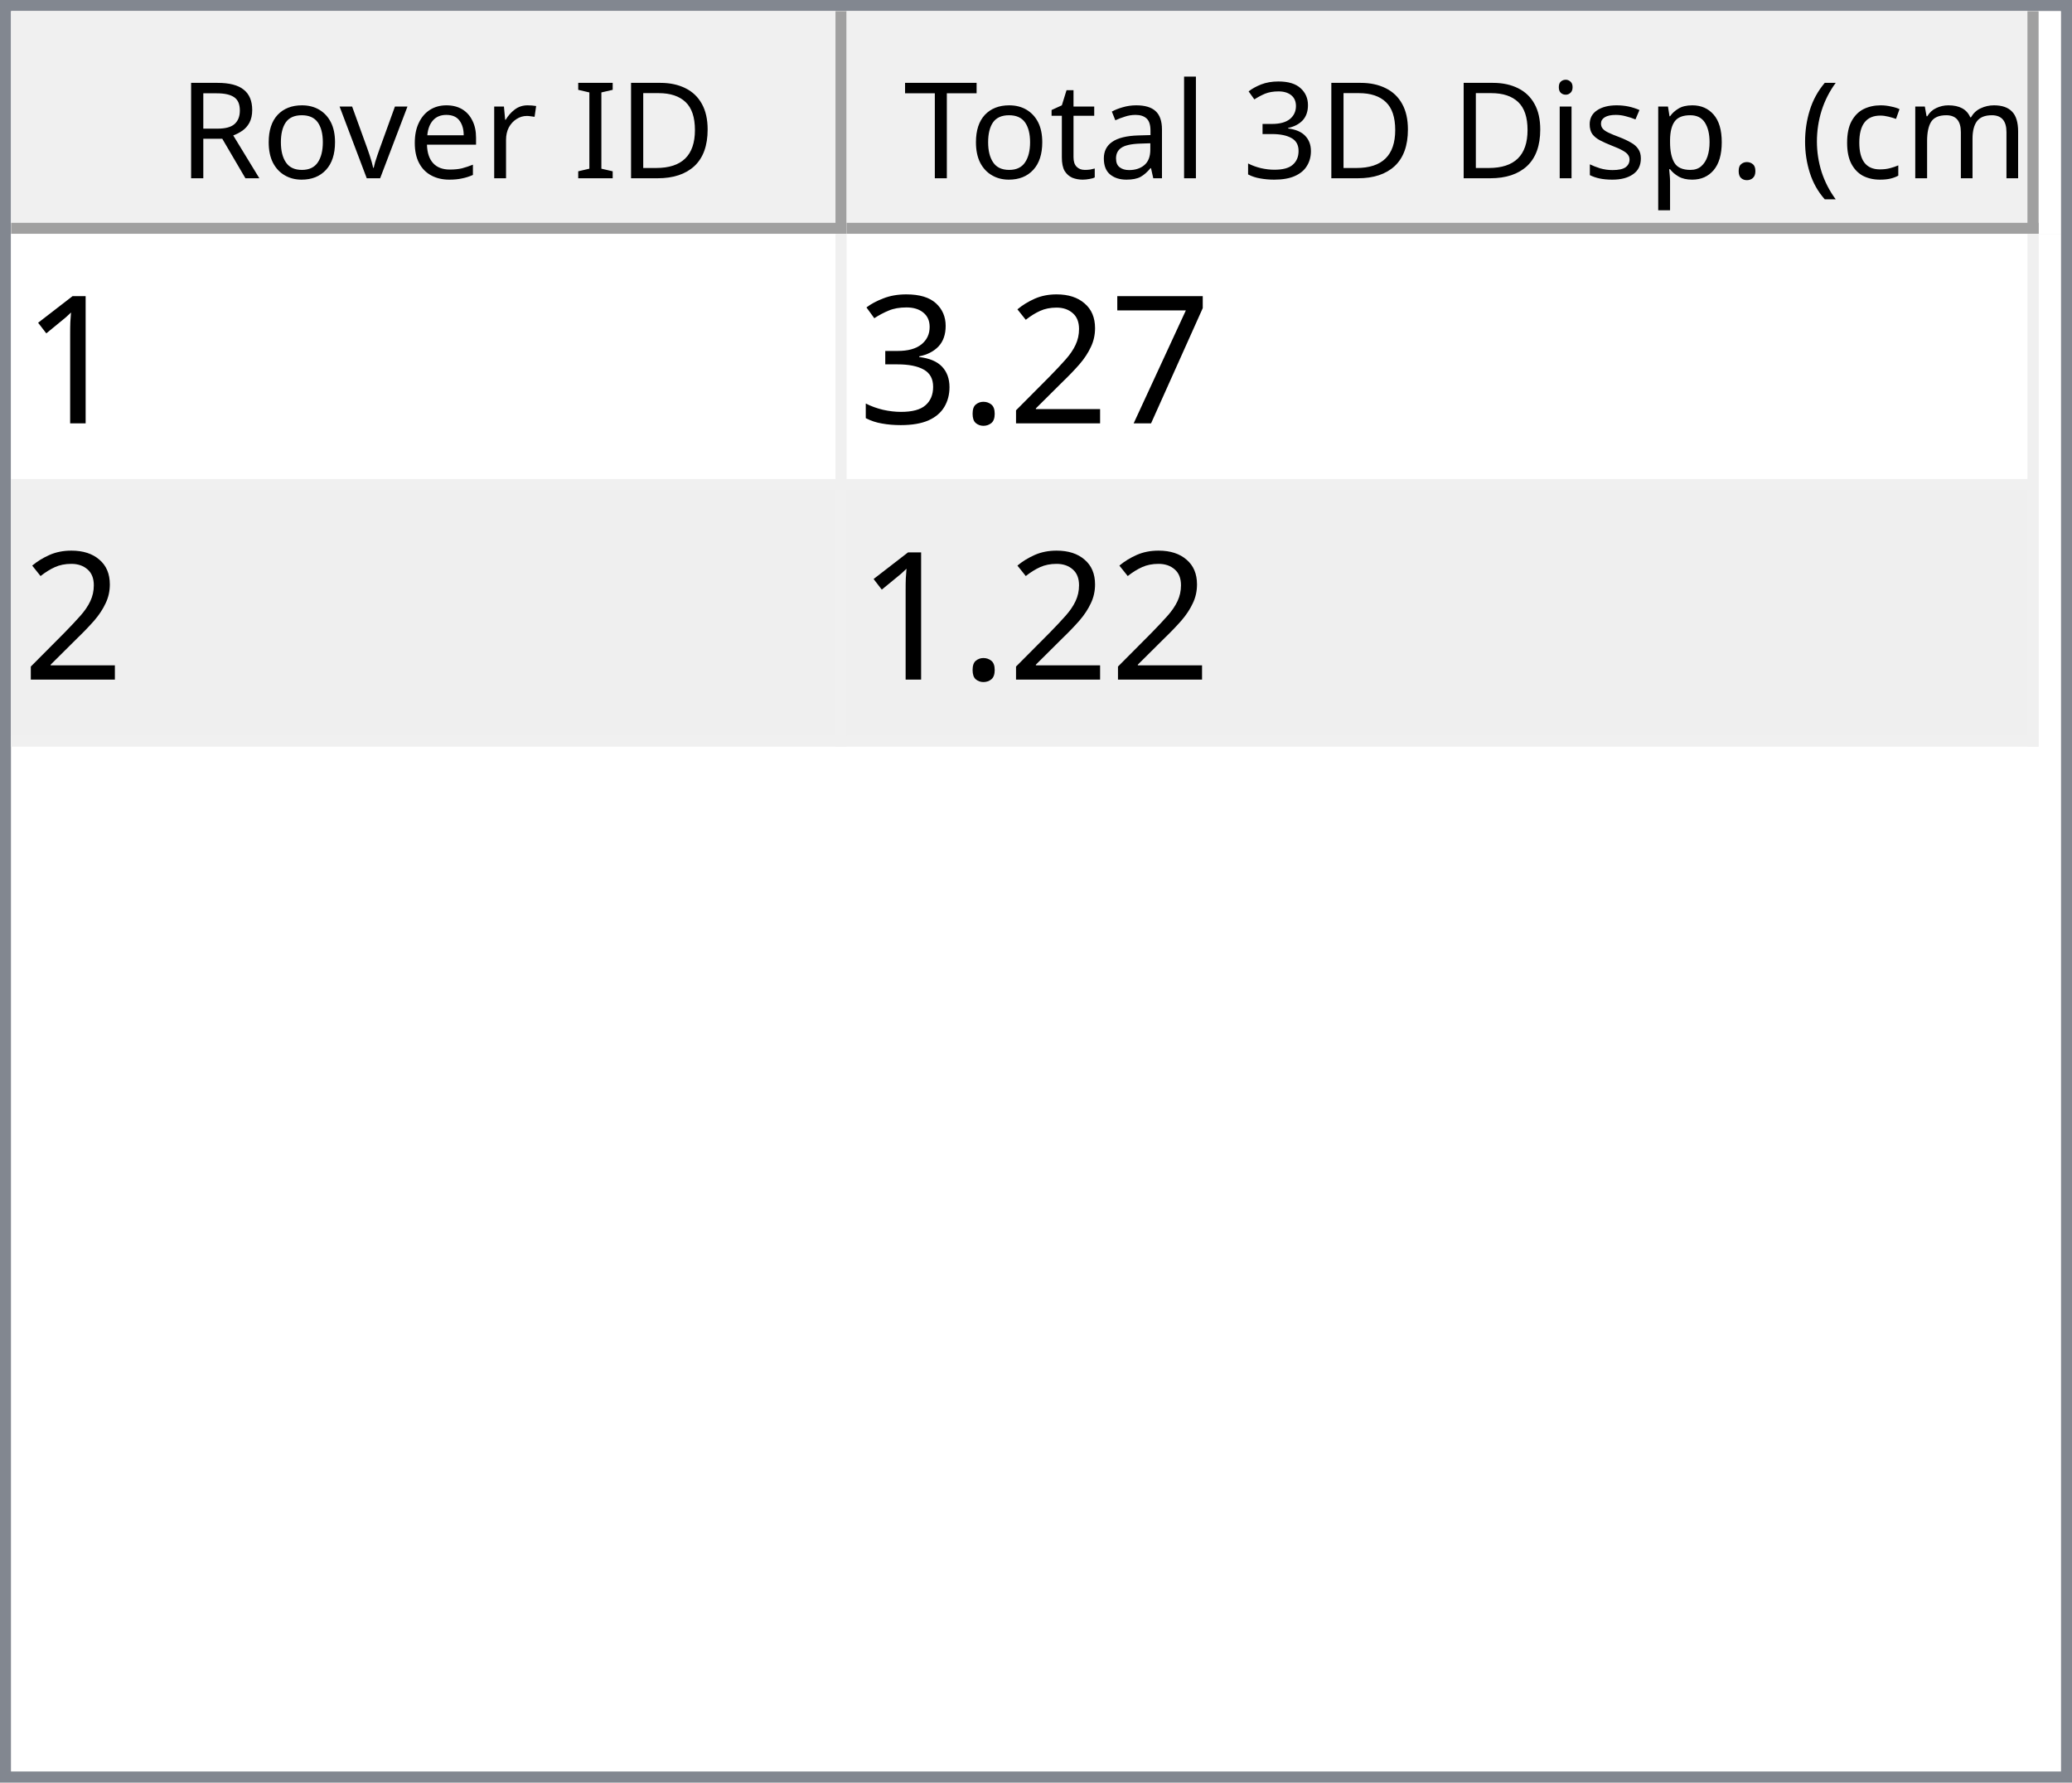
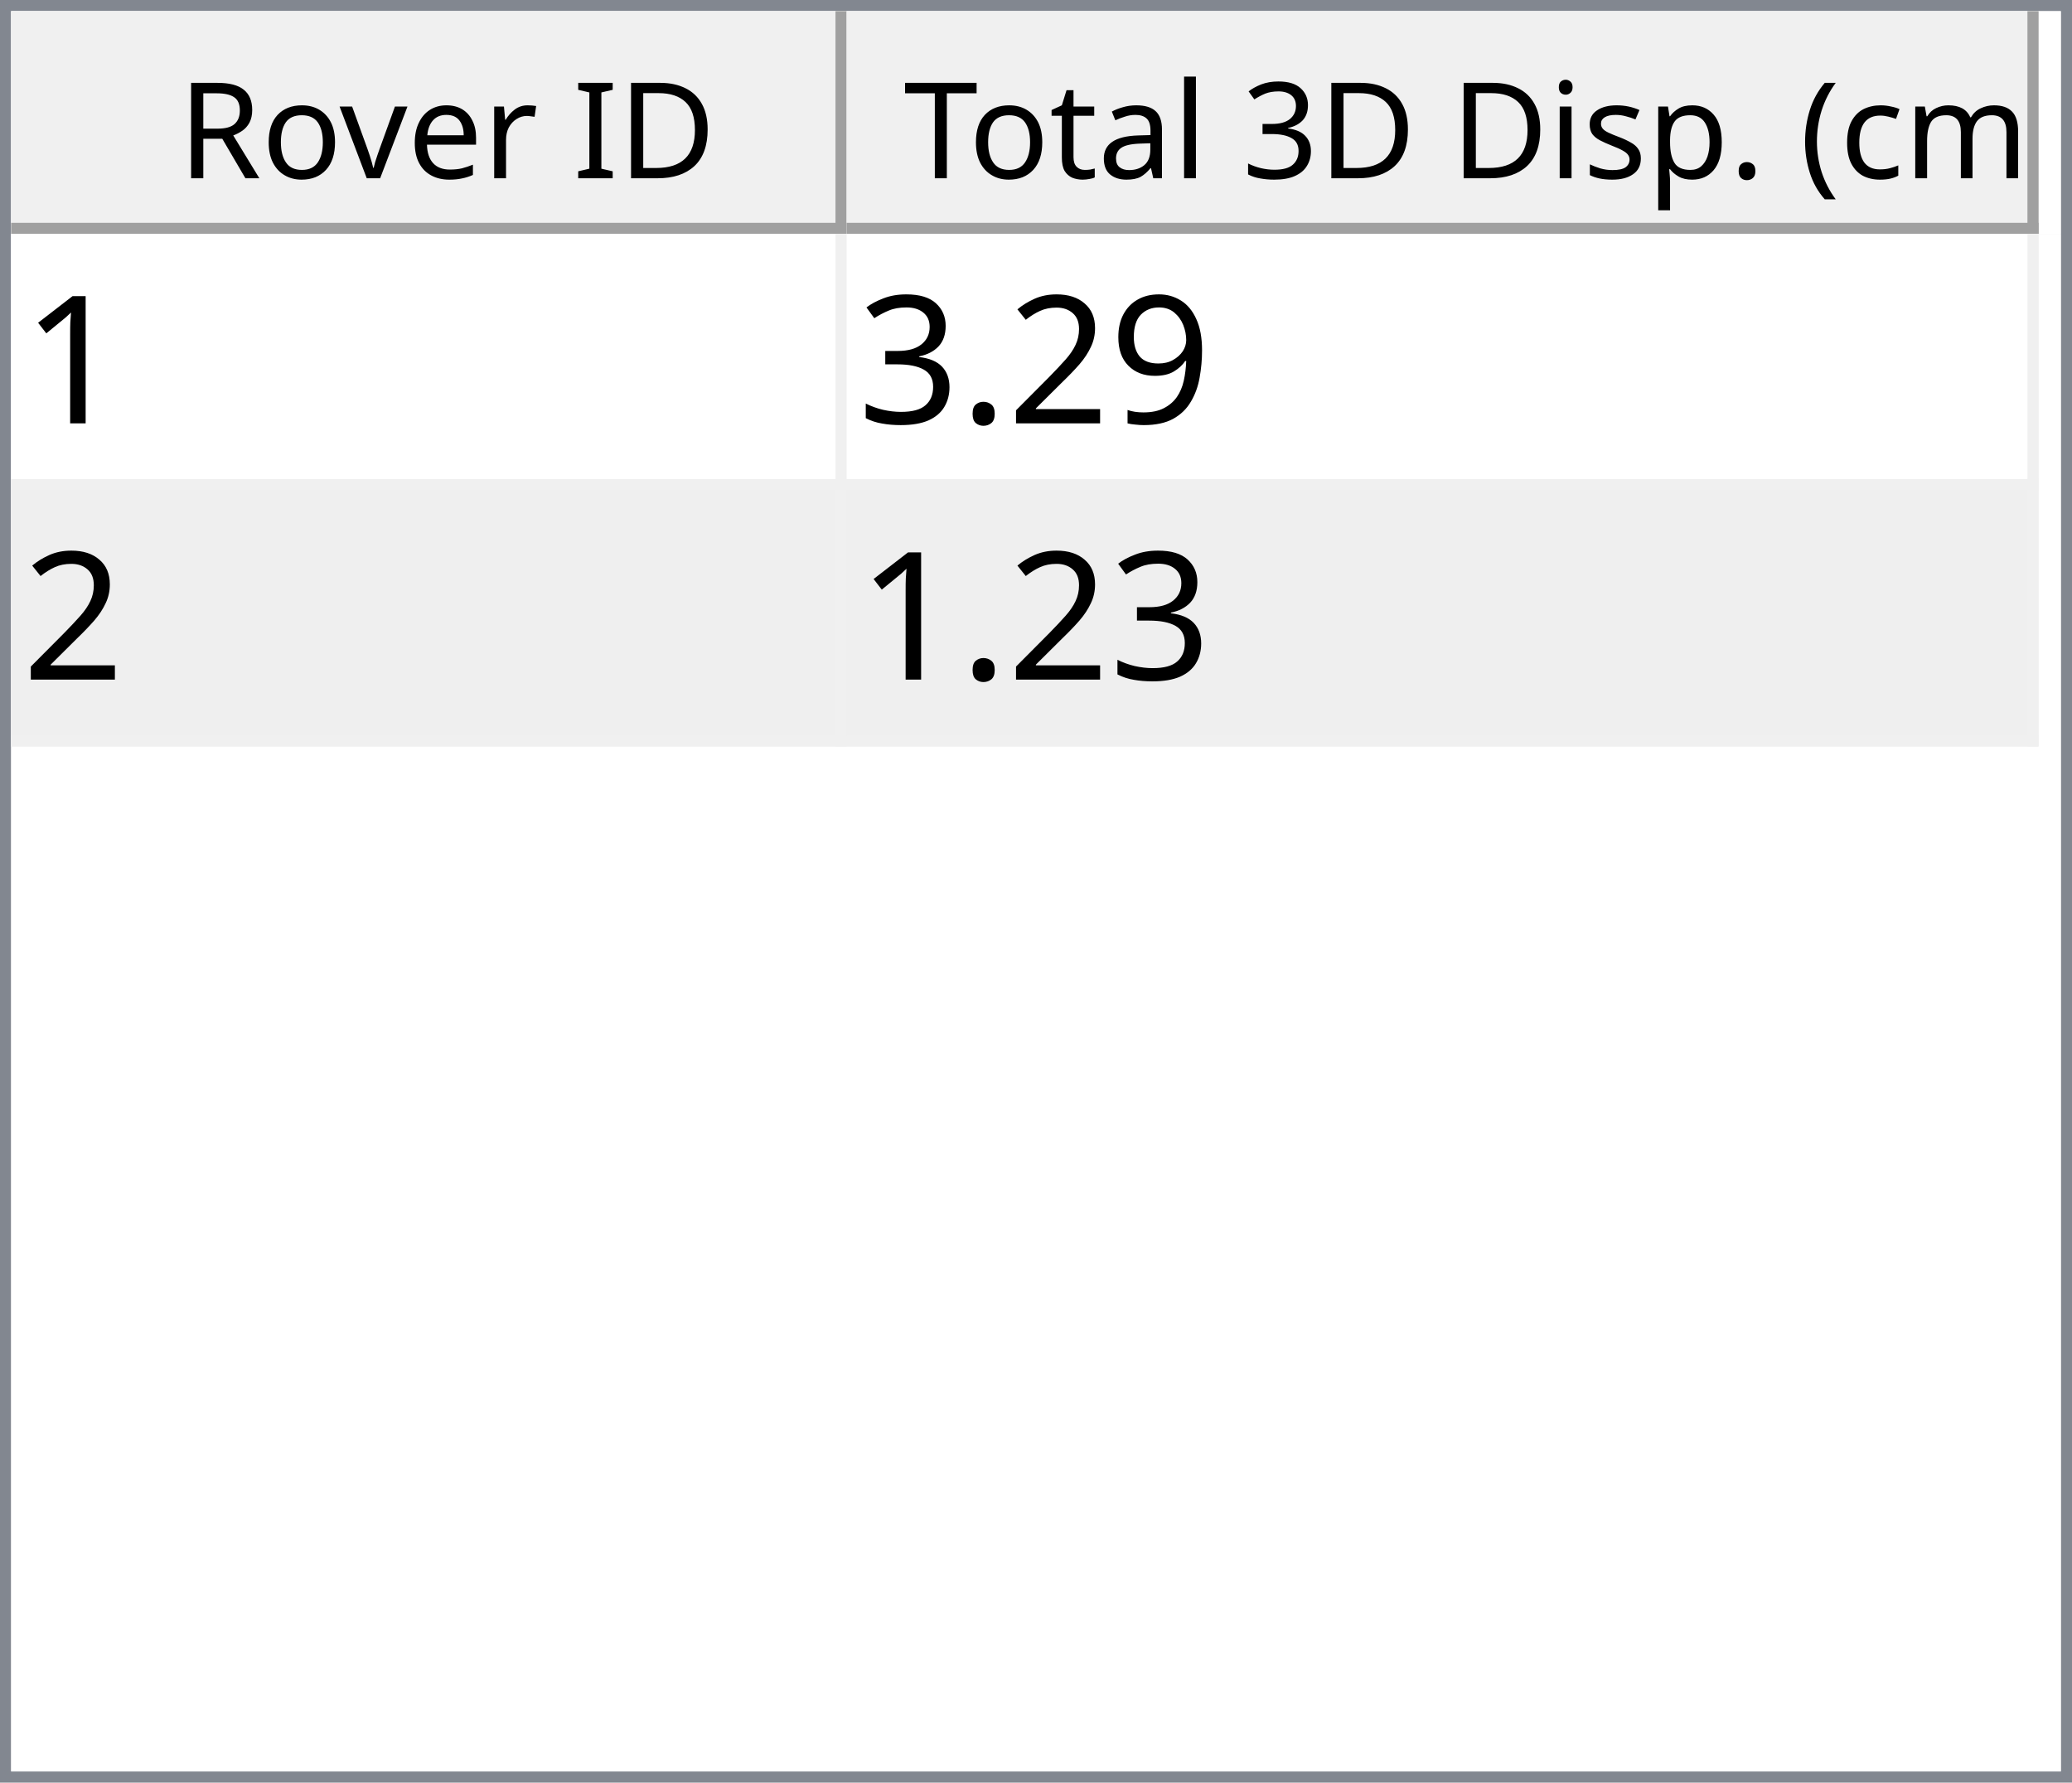
<svg xmlns="http://www.w3.org/2000/svg" style="fill-opacity:1; color-rendering:auto; color-interpolation:auto; text-rendering:auto; stroke:black; stroke-linecap:square; stroke-miterlimit:10; shape-rendering:auto; stroke-opacity:1; fill:black; stroke-dasharray:none; font-weight:normal; stroke-width:1; font-family:'Dialog'; font-style:normal; stroke-linejoin:miter; font-size:12px; stroke-dashoffset:0; image-rendering:auto;" width="186" height="160">
  <defs id="genericDefs" />
  <g>
    <defs id="defs1">
      <clipPath clipPathUnits="userSpaceOnUse" id="clipPath1">
        <path d="M0 0 L186 0 L186 160 L0 160 L0 0 Z" />
      </clipPath>
      <clipPath clipPathUnits="userSpaceOnUse" id="clipPath2">
        <path d="M0 0 L0 160 L186 160 L186 0 Z" />
      </clipPath>
      <clipPath clipPathUnits="userSpaceOnUse" id="clipPath3">
        <path d="M0 0 L0 20 L184 20 L184 0 Z" />
      </clipPath>
      <clipPath clipPathUnits="userSpaceOnUse" id="clipPath4">
        <path d="M0 0 L0 20 L75 20 L75 0 Z" />
      </clipPath>
      <clipPath clipPathUnits="userSpaceOnUse" id="clipPath5">
        <path d="M1 1 L1 19 L74 19 L74 1 Z" />
      </clipPath>
      <clipPath clipPathUnits="userSpaceOnUse" id="clipPath6">
        <path d="M0 0 L0 18 L73 18 L73 0 Z" />
      </clipPath>
      <clipPath clipPathUnits="userSpaceOnUse" id="clipPath7">
        <path d="M-0.5 -0.5 L-0.5 19.5 L74.5 19.5 L74.5 -0.5 Z" />
      </clipPath>
      <clipPath clipPathUnits="userSpaceOnUse" id="clipPath8">
        <path d="M0 0 L0 20 L107 20 L107 0 Z" />
      </clipPath>
      <clipPath clipPathUnits="userSpaceOnUse" id="clipPath9">
        <path d="M1 1 L1 19 L106 19 L106 1 Z" />
      </clipPath>
      <clipPath clipPathUnits="userSpaceOnUse" id="clipPath10">
        <path d="M0 0 L0 18 L105 18 L105 0 Z" />
      </clipPath>
      <clipPath clipPathUnits="userSpaceOnUse" id="clipPath11">
        <path d="M-0.5 -0.5 L-0.5 19.5 L106.5 19.5 L106.5 -0.5 Z" />
      </clipPath>
      <clipPath clipPathUnits="userSpaceOnUse" id="clipPath12">
        <path d="M0 0 L0 138 L184 138 L184 0 Z" />
      </clipPath>
      <clipPath clipPathUnits="userSpaceOnUse" id="clipPath13">
        <path d="M0 0 L0 46 L182 46 L182 0 Z" />
      </clipPath>
      <clipPath clipPathUnits="userSpaceOnUse" id="clipPath14">
        <path d="M-0.5 -0.5 L-0.5 45.5 L181.5 45.5 L181.5 -0.5 Z" />
      </clipPath>
      <clipPath clipPathUnits="userSpaceOnUse" id="clipPath15">
        <path d="M0 0 L0 22 L74 22 L74 0 Z" />
      </clipPath>
      <clipPath clipPathUnits="userSpaceOnUse" id="clipPath16">
        <path d="M0 0 L0 22 L106 22 L106 0 Z" />
      </clipPath>
      <font horiz-adv-x="64.551" id="font1">
        <font-face ascent="107.91" descent="25.098" units-per-em="100" style="font-style:normal; font-family:Segoe UI; font-weight:normal;" />
        <missing-glyph horiz-adv-x="64.551" d="M8.109 0 L8.109 68.266 L56.453 68.266 L56.453 0 L8.109 0 ZM15.328 7.234 L49.219 7.234 L49.219 61.031 L15.328 61.031 L15.328 7.234 Z" />
        <glyph unicode="D" horiz-adv-x="70.117" d="M9.188 0 L9.188 70.016 L28.516 70.016 Q65.531 70.016 65.531 35.891 Q65.531 19.672 55.25 9.836 Q44.969 0 27.734 0 L9.188 0 ZM17.391 62.594 L17.391 7.422 L27.828 7.422 Q41.609 7.422 49.273 14.797 Q56.938 22.172 56.938 35.688 Q56.938 62.594 28.328 62.594 L17.391 62.594 Z" />
        <glyph unicode="I" horiz-adv-x="26.611" d="M17.391 0 L9.188 0 L9.188 70.016 L17.391 70.016 L17.391 0 Z" />
        <glyph unicode=" " horiz-adv-x="27.393" d="" />
        <glyph unicode="r" horiz-adv-x="34.766" d="M34.188 41.891 Q32.078 43.5 28.125 43.5 Q23 43.5 19.555 38.672 Q16.109 33.844 16.109 25.484 L16.109 0 L8.109 0 L8.109 50 L16.109 50 L16.109 39.703 L16.312 39.703 Q18.016 44.969 21.531 47.922 Q25.047 50.875 29.391 50.875 Q32.516 50.875 34.188 50.203 L34.188 41.891 Z" />
        <glyph unicode="e" horiz-adv-x="52.295" d="M48.297 23 L12.984 23 Q13.188 14.656 17.484 10.109 Q21.781 5.562 29.297 5.562 Q37.75 5.562 44.828 11.141 L44.828 3.609 Q38.234 -1.172 27.391 -1.172 Q16.797 -1.172 10.742 5.641 Q4.688 12.453 4.688 24.812 Q4.688 36.469 11.305 43.82 Q17.922 51.172 27.734 51.172 Q37.547 51.172 42.922 44.828 Q48.297 38.484 48.297 27.203 L48.297 23 ZM40.094 29.781 Q40.047 36.719 36.75 40.578 Q33.453 44.438 27.594 44.438 Q21.922 44.438 17.969 40.383 Q14.016 36.328 13.094 29.781 L40.094 29.781 Z" />
        <glyph unicode="v" horiz-adv-x="47.9" d="M47.406 50 L27.484 0 L19.625 0 L0.688 50 L9.469 50 L22.172 13.672 Q23.578 9.672 23.922 6.688 L24.125 6.688 Q24.609 10.453 25.688 13.484 L38.969 50 L47.406 50 Z" />
        <glyph unicode="o" horiz-adv-x="58.594" d="M29 -1.172 Q17.922 -1.172 11.305 5.836 Q4.688 12.844 4.688 24.422 Q4.688 37.016 11.57 44.094 Q18.453 51.172 30.172 51.172 Q41.359 51.172 47.633 44.289 Q53.906 37.406 53.906 25.203 Q53.906 13.234 47.141 6.031 Q40.375 -1.172 29 -1.172 ZM29.594 44.438 Q21.875 44.438 17.383 39.188 Q12.891 33.938 12.891 24.703 Q12.891 15.828 17.43 10.695 Q21.969 5.562 29.594 5.562 Q37.359 5.562 41.531 10.594 Q45.703 15.625 45.703 24.906 Q45.703 34.281 41.531 39.359 Q37.359 44.438 29.594 44.438 Z" />
        <glyph unicode="R" horiz-adv-x="59.814" d="M59.375 0 L49.609 0 L37.891 19.625 Q36.281 22.359 34.766 24.289 Q33.25 26.219 31.664 27.438 Q30.078 28.656 28.25 29.219 Q26.422 29.781 24.125 29.781 L17.391 29.781 L17.391 0 L9.188 0 L9.188 70.016 L30.078 70.016 Q34.672 70.016 38.555 68.867 Q42.438 67.719 45.289 65.375 Q48.141 63.031 49.758 59.547 Q51.375 56.062 51.375 51.375 Q51.375 47.703 50.273 44.656 Q49.172 41.609 47.148 39.211 Q45.125 36.812 42.266 35.133 Q39.406 33.453 35.844 32.516 L35.844 32.328 Q37.594 31.547 38.891 30.547 Q40.188 29.547 41.359 28.18 Q42.531 26.812 43.68 25.078 Q44.828 23.344 46.234 21.047 L59.375 0 ZM17.391 62.594 L17.391 37.203 L28.516 37.203 Q31.594 37.203 34.203 38.133 Q36.812 39.062 38.719 40.797 Q40.625 42.531 41.703 45.047 Q42.781 47.562 42.781 50.688 Q42.781 56.297 39.141 59.445 Q35.5 62.594 28.609 62.594 L17.391 62.594 Z" />
        <glyph unicode=")" horiz-adv-x="30.176" d="M8.297 -15.922 L1.172 -15.922 Q16.406 2.344 16.406 26.812 Q16.406 51.469 1.078 70.016 L8.297 70.016 Q23.531 52.156 23.531 26.703 Q23.531 1.375 8.297 -15.922 Z" />
        <glyph unicode="m" horiz-adv-x="86.133" d="M79.109 0 L71.094 0 L71.094 28.719 Q71.094 37.016 68.531 40.727 Q65.969 44.438 59.906 44.438 Q54.781 44.438 51.195 39.75 Q47.609 35.062 47.609 28.516 L47.609 0 L39.594 0 L39.594 29.688 Q39.594 44.438 28.219 44.438 Q22.953 44.438 19.531 40.016 Q16.109 35.594 16.109 28.516 L16.109 0 L8.109 0 L8.109 50 L16.109 50 L16.109 42.094 L16.312 42.094 Q21.625 51.172 31.844 51.172 Q36.969 51.172 40.773 48.312 Q44.578 45.453 46 40.828 Q51.562 51.172 62.594 51.172 Q79.109 51.172 79.109 30.812 L79.109 0 Z" />
        <glyph unicode="c" horiz-adv-x="46.191" d="M42.188 2.297 Q36.422 -1.172 28.516 -1.172 Q17.828 -1.172 11.258 5.789 Q4.688 12.75 4.688 23.828 Q4.688 36.188 11.766 43.68 Q18.844 51.172 30.672 51.172 Q37.25 51.172 42.281 48.734 L42.281 40.531 Q36.719 44.438 30.375 44.438 Q22.703 44.438 17.797 38.945 Q12.891 33.453 12.891 24.516 Q12.891 15.719 17.508 10.641 Q22.125 5.562 29.891 5.562 Q36.422 5.562 42.188 9.906 L42.188 2.297 Z" />
        <glyph unicode="(" horiz-adv-x="30.176" d="M29.109 -15.922 L21.969 -15.922 Q6.844 1.375 6.844 26.703 Q6.844 52.156 21.969 70.016 L29.203 70.016 Q13.875 51.469 13.875 26.812 Q13.875 2.344 29.109 -15.922 Z" />
        <glyph unicode="." horiz-adv-x="21.68" d="M10.891 -1.078 Q8.641 -1.078 7.055 0.539 Q5.469 2.156 5.469 4.391 Q5.469 6.641 7.055 8.273 Q8.641 9.906 10.891 9.906 Q13.188 9.906 14.797 8.273 Q16.406 6.641 16.406 4.391 Q16.406 2.156 14.797 0.539 Q13.188 -1.078 10.891 -1.078 Z" />
        <glyph unicode="p" horiz-adv-x="58.789" d="M16.312 7.234 L16.109 7.234 L16.109 -23 L8.109 -23 L8.109 50 L16.109 50 L16.109 41.219 L16.312 41.219 Q22.219 51.172 33.594 51.172 Q43.266 51.172 48.688 44.461 Q54.109 37.75 54.109 26.469 Q54.109 13.922 48 6.375 Q41.891 -1.172 31.297 -1.172 Q21.578 -1.172 16.312 7.234 ZM16.109 27.391 L16.109 20.406 Q16.109 14.203 20.141 9.883 Q24.172 5.562 30.375 5.562 Q37.641 5.562 41.773 11.133 Q45.906 16.703 45.906 26.609 Q45.906 34.969 42.047 39.703 Q38.188 44.438 31.594 44.438 Q24.609 44.438 20.359 39.578 Q16.109 34.719 16.109 27.391 Z" />
        <glyph unicode="s" horiz-adv-x="42.432" d="M5.078 1.812 L5.078 10.406 Q11.625 5.562 19.484 5.562 Q30.031 5.562 30.031 12.594 Q30.031 14.594 29.125 15.992 Q28.219 17.391 26.68 18.461 Q25.141 19.531 23.07 20.383 Q21 21.234 18.609 22.172 Q15.281 23.484 12.766 24.828 Q10.25 26.172 8.57 27.859 Q6.891 29.547 6.031 31.695 Q5.172 33.844 5.172 36.719 Q5.172 40.234 6.789 42.945 Q8.406 45.656 11.086 47.484 Q13.766 49.312 17.211 50.242 Q20.656 51.172 24.312 51.172 Q30.812 51.172 35.938 48.922 L35.938 40.828 Q30.422 44.438 23.25 44.438 Q21 44.438 19.195 43.922 Q17.391 43.406 16.094 42.477 Q14.797 41.547 14.086 40.258 Q13.375 38.969 13.375 37.406 Q13.375 35.453 14.086 34.133 Q14.797 32.812 16.164 31.789 Q17.531 30.766 19.484 29.938 Q21.438 29.109 23.922 28.125 Q27.25 26.859 29.883 25.516 Q32.516 24.172 34.375 22.484 Q36.234 20.797 37.234 18.602 Q38.234 16.406 38.234 13.375 Q38.234 9.672 36.602 6.938 Q34.969 4.203 32.234 2.398 Q29.5 0.594 25.93 -0.289 Q22.359 -1.172 18.453 -1.172 Q10.75 -1.172 5.078 1.812 Z" />
        <glyph unicode="i" horiz-adv-x="24.219" d="M12.203 62.703 Q10.062 62.703 8.547 64.164 Q7.031 65.625 7.031 67.875 Q7.031 70.125 8.547 71.609 Q10.062 73.094 12.203 73.094 Q14.406 73.094 15.945 71.609 Q17.484 70.125 17.484 67.875 Q17.484 65.719 15.945 64.211 Q14.406 62.703 12.203 62.703 ZM16.109 0 L8.109 0 L8.109 50 L16.109 50 L16.109 0 Z" />
        <glyph unicode="3" horiz-adv-x="53.906" d="M46.531 19.828 Q46.531 15.094 44.75 11.211 Q42.969 7.328 39.719 4.57 Q36.469 1.812 31.93 0.297 Q27.391 -1.219 21.922 -1.219 Q11.922 -1.219 6 2.594 L6 11.188 Q13.094 5.609 22.219 5.609 Q25.875 5.609 28.828 6.539 Q31.781 7.469 33.906 9.227 Q36.031 10.984 37.18 13.477 Q38.328 15.969 38.328 19.094 Q38.328 32.812 18.797 32.812 L12.984 32.812 L12.984 39.594 L18.5 39.594 Q35.797 39.594 35.797 52.484 Q35.797 64.406 22.609 64.406 Q15.188 64.406 8.688 59.422 L8.688 67.188 Q15.375 71.188 24.609 71.188 Q29 71.188 32.57 69.969 Q36.141 68.75 38.68 66.555 Q41.219 64.359 42.609 61.281 Q44 58.203 44 54.5 Q44 40.672 30.031 36.719 L30.031 36.531 Q33.594 36.141 36.625 34.797 Q39.656 33.453 41.852 31.305 Q44.047 29.156 45.289 26.25 Q46.531 23.344 46.531 19.828 Z" />
        <glyph unicode="l" horiz-adv-x="24.219" d="M16.109 0 L8.109 0 L8.109 74.031 L16.109 74.031 L16.109 0 Z" />
        <glyph unicode="a" horiz-adv-x="50.879" d="M43.891 0 L35.891 0 L35.891 7.812 L35.688 7.812 Q30.469 -1.172 20.312 -1.172 Q12.844 -1.172 8.617 2.781 Q4.391 6.734 4.391 13.281 Q4.391 27.297 20.906 29.594 L35.891 31.688 Q35.891 44.438 25.594 44.438 Q16.547 44.438 9.281 38.281 L9.281 46.484 Q16.656 51.172 26.266 51.172 Q43.891 51.172 43.891 32.516 L43.891 0 ZM35.891 25.297 L23.828 23.641 Q18.266 22.859 15.43 20.875 Q12.594 18.891 12.594 13.875 Q12.594 10.203 15.211 7.883 Q17.828 5.562 22.172 5.562 Q28.125 5.562 32.008 9.742 Q35.891 13.922 35.891 20.312 L35.891 25.297 Z" />
        <glyph unicode="t" horiz-adv-x="33.887" d="M31.297 0.484 Q28.469 -1.078 23.828 -1.078 Q10.688 -1.078 10.688 13.578 L10.688 43.172 L2.094 43.172 L2.094 50 L10.688 50 L10.688 62.203 L18.703 64.797 L18.703 50 L31.297 50 L31.297 43.172 L18.703 43.172 L18.703 14.984 Q18.703 9.969 20.414 7.82 Q22.125 5.672 26.078 5.672 Q29.109 5.672 31.297 7.328 L31.297 0.484 Z" />
        <glyph unicode="T" horiz-adv-x="52.393" d="M50.594 62.594 L30.375 62.594 L30.375 0 L22.172 0 L22.172 62.594 L2 62.594 L2 70.016 L50.594 70.016 L50.594 62.594 Z" />
      </font>
      <font horiz-adv-x="75.0" id="font2">
        <font-face ascent="100.537" descent="21.973" units-per-em="100" style="font-style:normal; font-family:sans-serif; font-weight:normal;" />
        <missing-glyph horiz-adv-x="75.0" d="M12.5 0 L12.5 62.5 L62.5 62.5 L62.5 0 L12.5 0 ZM14.062 1.562 L60.938 1.562 L60.938 60.938 L14.062 60.938 L14.062 1.562 Z" />
        <glyph unicode="1" horiz-adv-x="55.615" d="M37.25 0 L28.469 0 L28.469 56 Q25.297 52.984 20.141 49.953 Q14.984 46.922 10.891 45.406 L10.891 53.906 Q18.266 57.375 23.781 62.305 Q29.297 67.234 31.594 71.875 L37.25 71.875 L37.25 0 Z" />
-         <glyph unicode="7" horiz-adv-x="55.615" d="M4.734 62.203 L4.734 70.656 L51.078 70.656 L51.078 63.812 Q44.234 56.547 37.523 44.484 Q30.812 32.422 27.156 19.672 Q24.516 10.688 23.781 0 L14.75 0 Q14.891 8.453 18.062 20.414 Q21.234 32.375 27.172 43.484 Q33.109 54.594 39.797 62.203 L4.734 62.203 Z" />
+         <glyph unicode="9" horiz-adv-x="55.615" d="M5.469 16.547 L13.922 17.328 Q14.984 11.375 18.016 8.688 Q21.047 6 25.781 6 Q29.828 6 32.883 7.859 Q35.938 9.719 37.891 12.82 Q39.844 15.922 41.164 21.195 Q42.484 26.469 42.484 31.938 Q42.484 32.516 42.438 33.688 Q39.797 29.5 35.234 26.883 Q30.672 24.266 25.344 24.266 Q16.453 24.266 10.305 30.711 Q4.156 37.156 4.156 47.703 Q4.156 58.594 10.578 65.234 Q17 71.875 26.656 71.875 Q33.641 71.875 39.43 68.117 Q45.219 64.359 48.219 57.398 Q51.219 50.438 51.219 37.25 Q51.219 23.531 48.242 15.406 Q45.266 7.281 39.383 3.031 Q33.5 -1.219 25.594 -1.219 Q17.188 -1.219 11.867 3.445 Q6.547 8.109 5.469 16.547 ZM41.453 48.141 Q41.453 55.719 37.43 60.156 Q33.406 64.594 27.734 64.594 Q21.875 64.594 17.531 59.812 Q13.188 55.031 13.188 47.406 Q13.188 40.578 17.312 36.305 Q21.438 32.031 27.484 32.031 Q33.594 32.031 37.523 36.305 Q41.453 40.578 41.453 48.141 Z" />
        <glyph unicode="2" horiz-adv-x="55.615" d="M50.344 8.453 L50.344 0 L3.031 0 Q2.938 3.172 4.047 6.109 Q5.859 10.938 9.836 15.625 Q13.812 20.312 21.344 26.469 Q33.016 36.031 37.117 41.625 Q41.219 47.219 41.219 52.203 Q41.219 57.422 37.477 61.008 Q33.734 64.594 27.734 64.594 Q21.391 64.594 17.578 60.789 Q13.766 56.984 13.719 50.25 L4.688 51.172 Q5.609 61.281 11.664 66.578 Q17.719 71.875 27.938 71.875 Q38.234 71.875 44.242 66.164 Q50.25 60.453 50.25 52 Q50.25 47.703 48.492 43.555 Q46.734 39.406 42.656 34.812 Q38.578 30.219 29.109 22.219 Q21.188 15.578 18.945 13.211 Q16.703 10.844 15.234 8.453 L50.344 8.453 Z" />
        <glyph unicode="." horiz-adv-x="27.783" d="M9.078 0 L9.078 10.016 L19.094 10.016 L19.094 0 L9.078 0 Z" />
        <glyph unicode="3" horiz-adv-x="55.615" d="M4.203 18.891 L12.984 20.062 Q14.5 12.594 18.141 9.297 Q21.781 6 27 6 Q33.203 6 37.477 10.297 Q41.75 14.594 41.75 20.953 Q41.75 27 37.797 30.93 Q33.844 34.859 27.734 34.859 Q25.25 34.859 21.531 33.891 L22.516 41.609 Q23.391 41.5 23.922 41.5 Q29.547 41.5 34.039 44.43 Q38.531 47.359 38.531 53.469 Q38.531 58.297 35.258 61.477 Q31.984 64.656 26.812 64.656 Q21.688 64.656 18.266 61.43 Q14.844 58.203 13.875 51.766 L5.078 53.328 Q6.688 62.156 12.398 67.016 Q18.109 71.875 26.609 71.875 Q32.469 71.875 37.398 69.359 Q42.328 66.844 44.945 62.5 Q47.562 58.156 47.562 53.266 Q47.562 48.641 45.07 44.828 Q42.578 41.016 37.703 38.766 Q44.047 37.312 47.562 32.695 Q51.078 28.078 51.078 21.141 Q51.078 11.766 44.242 5.25 Q37.406 -1.266 26.953 -1.266 Q17.531 -1.266 11.305 4.352 Q5.078 9.969 4.203 18.891 Z" />
      </font>
    </defs>
    <g style="fill:white; stroke:white;">
      <rect x="0" y="0" width="186" style="clip-path:url(#clipPath1); stroke:none;" height="160" />
    </g>
    <g style="fill:white; text-rendering:optimizeSpeed; color-rendering:optimizeSpeed; image-rendering:optimizeSpeed; shape-rendering:crispEdges; stroke:white; color-interpolation:sRGB;">
      <rect x="0" width="186" height="160" y="0" style="stroke:none;" />
      <path style="stroke:none;" d="M0 160 L186 160 L186 0 L0 0 Z" />
    </g>
    <g style="fill:rgb(240,240,240); font-family:'Segoe UI'; stroke:rgb(240,240,240);">
      <rect x="0" y="0" width="186" style="clip-path:url(#clipPath2); stroke:none;" height="160" />
    </g>
    <g style="fill:rgb(130,135,144); font-family:'Segoe UI'; stroke:rgb(130,135,144);">
      <path d="M0 0 L186 0 L186 160 L0 160 L0 0 ZM1 1 L185 1 L185 159 L1 159 L1 1 Z" style="fill-rule:evenodd; clip-path:url(#clipPath2); stroke:none;" />
    </g>
    <g style="fill:white; font-family:'Segoe UI'; stroke:white;" transform="translate(1,1)">
      <rect x="0" y="0" width="184" style="clip-path:url(#clipPath3); stroke:none;" height="20" />
    </g>
    <g style="fill:rgb(240,240,240); font-family:'Segoe UI'; stroke:rgb(240,240,240);" transform="translate(1,1)">
      <rect x="0" y="0" width="75" style="clip-path:url(#clipPath4); stroke:none;" height="20" />
    </g>
    <g style="font-family:'Segoe UI';" transform="translate(2,2)">
      <text x="14" xml:space="preserve" y="14" style="clip-path:url(#clipPath6); stroke:none;">Rover ID</text>
    </g>
    <g style="fill:rgb(160,160,160); font-family:'Segoe UI'; stroke:rgb(160,160,160); stroke-linejoin:bevel;" transform="translate(1.5,1.5)">
      <line x1="74" x2="74" y1="0" style="fill:none; clip-path:url(#clipPath7);" y2="19" />
    </g>
    <g style="fill:rgb(160,160,160); font-family:'Segoe UI'; stroke:rgb(160,160,160); stroke-linejoin:bevel;" transform="matrix(1,0,0,1,1,1) translate(0.5,0.5)">
      <line x1="0" x2="74" y1="19" style="fill:none; clip-path:url(#clipPath7);" y2="19" />
    </g>
    <g style="fill:rgb(240,240,240); font-family:'Segoe UI'; stroke:rgb(240,240,240);" transform="translate(76,1)">
      <rect x="0" y="0" width="107" style="clip-path:url(#clipPath8); stroke:none;" height="20" />
    </g>
    <g style="font-family:'Segoe UI';" transform="translate(77,2)">
      <text x="1" xml:space="preserve" y="14" style="clip-path:url(#clipPath10); stroke:none;"> Total 3D Disp. (cm)</text>
    </g>
    <g style="fill:rgb(160,160,160); font-family:'Segoe UI'; stroke:rgb(160,160,160); stroke-linejoin:bevel;" transform="translate(76.5,1.5)">
      <line x1="106" x2="106" y1="0" style="fill:none; clip-path:url(#clipPath11);" y2="19" />
    </g>
    <g style="fill:rgb(160,160,160); font-family:'Segoe UI'; stroke:rgb(160,160,160); stroke-linejoin:bevel;" transform="matrix(1,0,0,1,76,1) translate(0.5,0.5)">
      <line x1="0" x2="106" y1="19" style="fill:none; clip-path:url(#clipPath11);" y2="19" />
    </g>
    <g style="fill:white; font-family:'Segoe UI'; stroke:white;" transform="translate(1,21)">
      <rect x="0" y="0" width="184" style="clip-path:url(#clipPath12); stroke:none;" height="138" />
    </g>
    <g style="fill:rgb(240,240,240); font-size:16px; font-family:sans-serif; stroke:rgb(240,240,240);" transform="translate(1,21)">
      <rect x="0" y="0" width="182" style="clip-path:url(#clipPath13); stroke:none;" height="46" />
      <line transform="translate(0.5,0.5)" x1="0" x2="181" y1="22" style="clip-path:url(#clipPath14); fill:none; stroke-linejoin:bevel;" y2="22" />
    </g>
    <g transform="matrix(1,0,0,1,1,21) translate(0.5,0.5)" style="fill:rgb(240,240,240); font-size:16px; font-family:sans-serif; stroke:rgb(240,240,240); stroke-linejoin:bevel;">
      <line x1="0" x2="181" y1="45" style="fill:none; clip-path:url(#clipPath14);" y2="45" />
    </g>
    <g transform="matrix(1,0,0,1,1,21) translate(0.5,0.5)" style="fill:rgb(240,240,240); font-size:16px; font-family:sans-serif; stroke:rgb(240,240,240); stroke-linejoin:bevel;">
      <line x1="74" x2="74" y1="0" style="fill:none; clip-path:url(#clipPath14);" y2="45" />
    </g>
    <g transform="matrix(1,0,0,1,1,21) translate(0.5,0.5)" style="fill:rgb(240,240,240); font-size:16px; font-family:sans-serif; stroke:rgb(240,240,240); stroke-linejoin:bevel;">
      <line x1="181" x2="181" y1="0" style="fill:none; clip-path:url(#clipPath14);" y2="45" />
    </g>
    <g style="fill:white; font-size:16px; font-family:sans-serif; stroke:white;" transform="matrix(1,0,0,1,1,21)">
      <rect x="0" y="0" width="74" style="clip-path:url(#clipPath15); stroke:none;" height="22" />
      <text x="1" y="17" style="fill:black; clip-path:url(#clipPath15); stroke:none;" xml:space="preserve">1</text>
    </g>
    <g style="fill:white; font-size:16px; font-family:sans-serif; stroke:white;" transform="matrix(1,0,0,1,1,21) translate(75,0)">
      <rect x="0" y="0" width="106" style="clip-path:url(#clipPath16); stroke:none;" height="22" />
-       <text x="1" y="17" style="fill:black; clip-path:url(#clipPath16); stroke:none;" xml:space="preserve">3.27</text>
+       <text x="1" y="17" style="fill:black; clip-path:url(#clipPath16); stroke:none;" xml:space="preserve">3.29</text>
    </g>
    <g style="fill:rgb(239,239,239); font-size:16px; font-family:sans-serif; stroke:rgb(239,239,239);" transform="matrix(1,0,0,1,1,21) translate(0,23)">
      <rect x="0" y="0" width="74" style="clip-path:url(#clipPath15); stroke:none;" height="22" />
      <text x="1" y="17" style="fill:black; clip-path:url(#clipPath15); stroke:none;" xml:space="preserve">2</text>
    </g>
    <g style="fill:rgb(239,239,239); font-size:16px; font-family:sans-serif; stroke:rgb(239,239,239);" transform="matrix(1,0,0,1,1,21) translate(75,23)">
      <rect x="0" y="0" width="106" style="clip-path:url(#clipPath16); stroke:none;" height="22" />
-       <text x="1" y="17" style="fill:black; clip-path:url(#clipPath16); stroke:none;" xml:space="preserve">1.22</text>
+       <text x="1" y="17" style="fill:black; clip-path:url(#clipPath16); stroke:none;" xml:space="preserve">1.23</text>
    </g>
  </g>
</svg>
